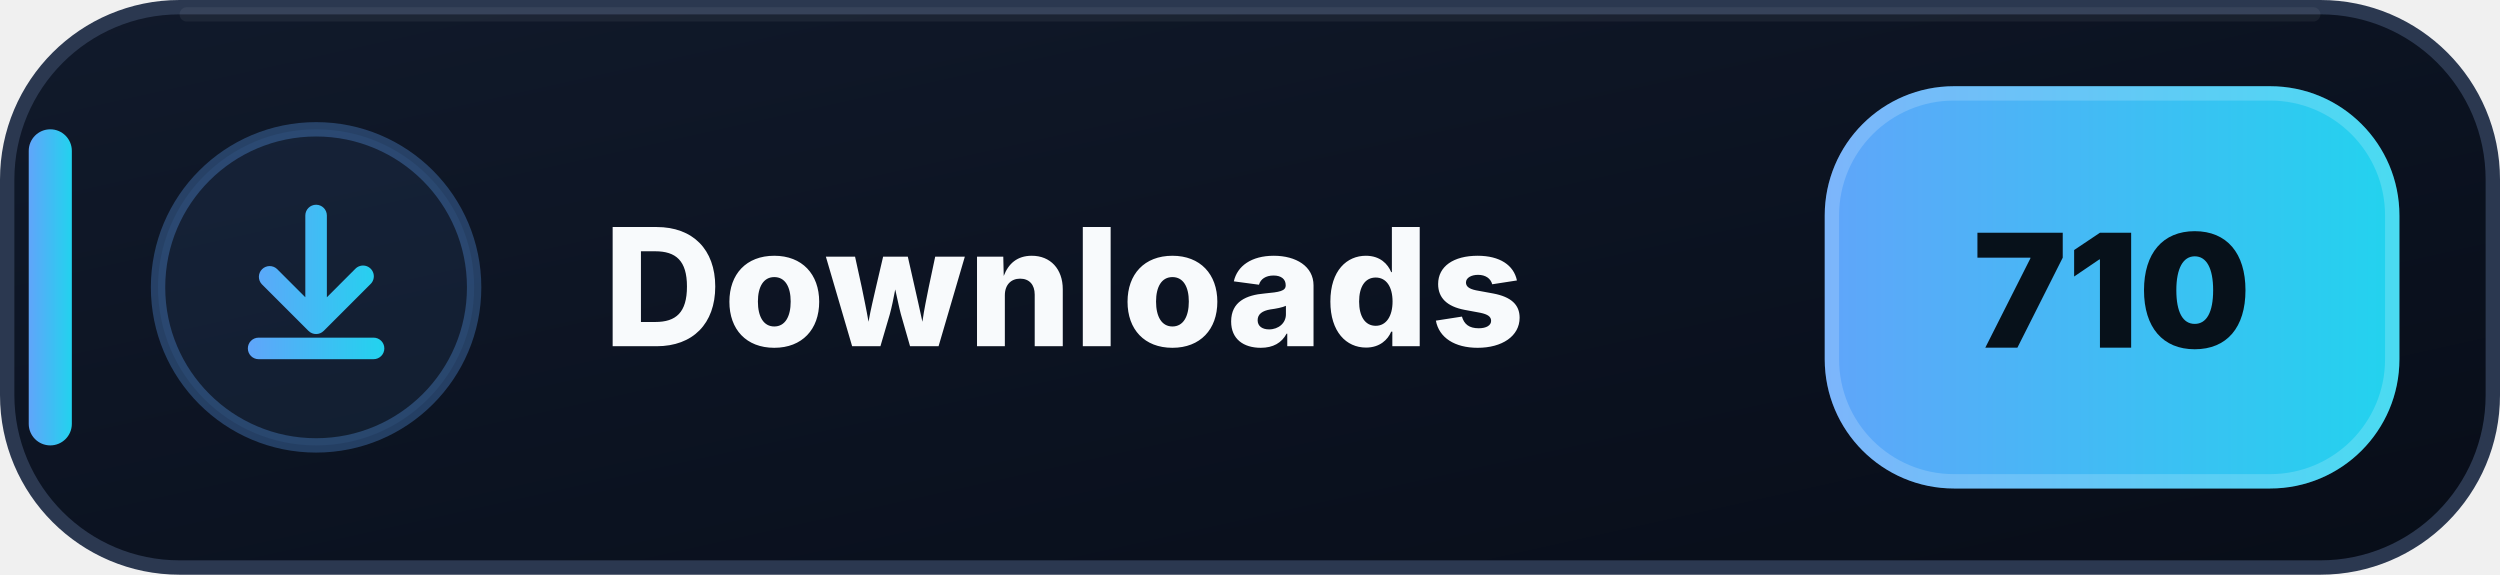
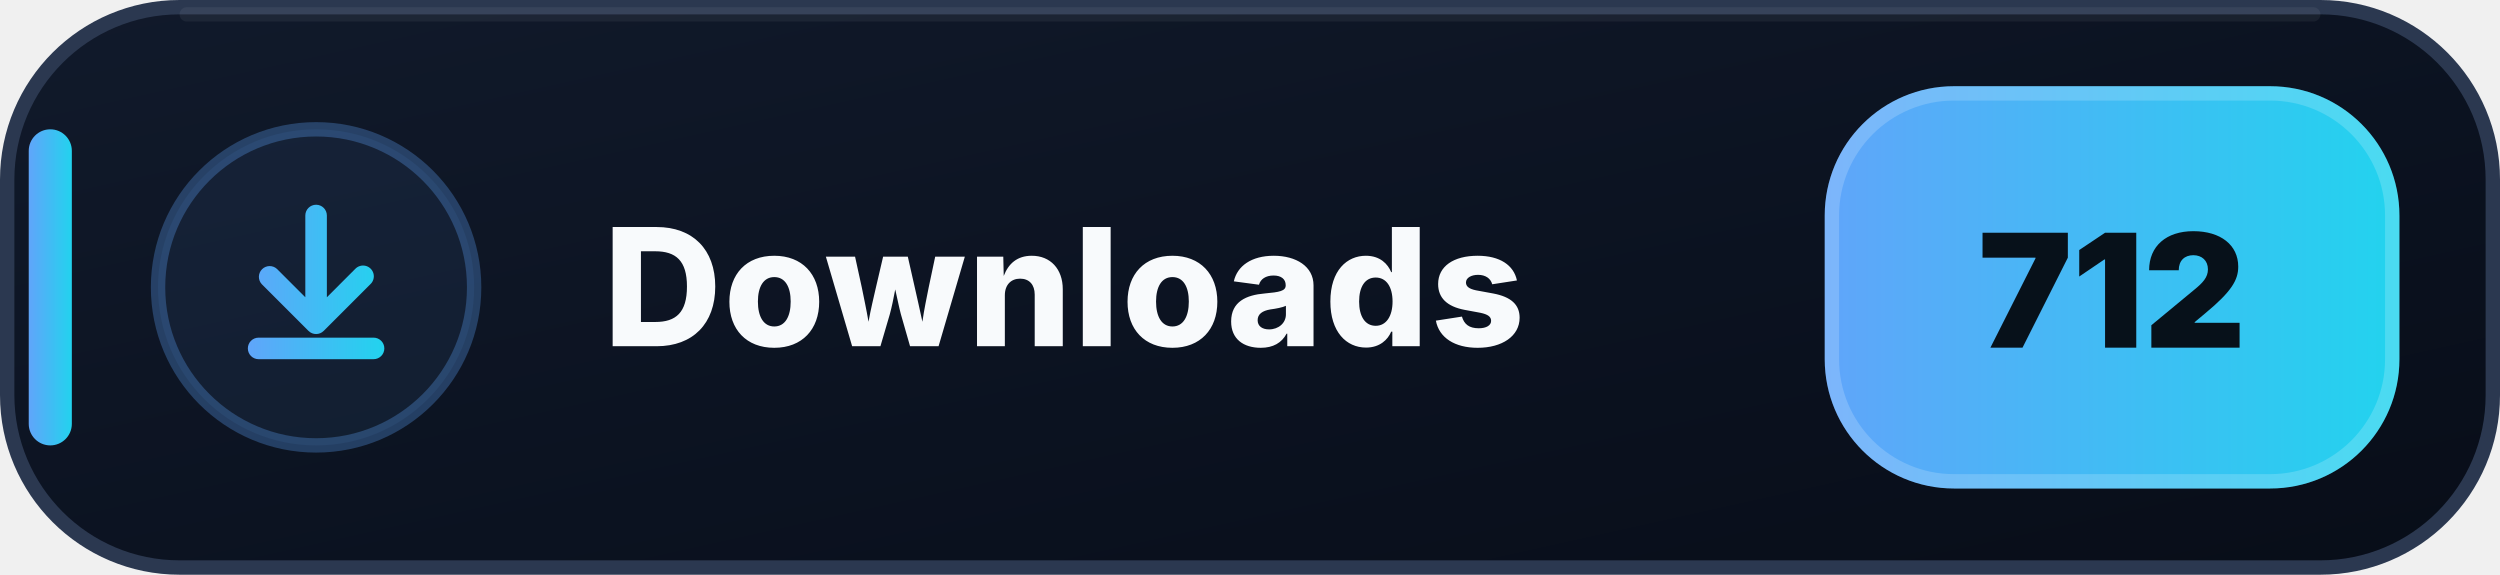
- <svg xmlns="http://www.w3.org/2000/svg" width="174" height="40" viewBox="0 0 174 40" role="img" aria-label="Downloads: 710">
+ <svg xmlns="http://www.w3.org/2000/svg" width="174" height="40" viewBox="0 0 174 40" role="img" aria-label="Downloads: 712">
  <defs>
    <linearGradient id="downloads-bg" x1="0" y1="0" x2="1" y2="1">
      <stop offset="0" stop-color="#111A2B" />
      <stop offset=".58" stop-color="#0B1220" />
      <stop offset="1" stop-color="#080D18" />
    </linearGradient>
    <linearGradient id="downloads-accent" x1="0" y1="0" x2="1" y2="0">
      <stop offset="0" stop-color="#60A5FA" />
      <stop offset="1" stop-color="#22D3EE" />
    </linearGradient>
  </defs>
  <rect x=".5" y=".5" width="173" height="39" rx="12" fill="url(#downloads-bg)" stroke="#2B3850" />
  <path d="M13 1h148" stroke="#FFFFFF" stroke-opacity=".055" stroke-linecap="round" />
  <rect x="2" y="9" width="3" height="22" rx="1.5" fill="url(#downloads-accent)" />
  <circle cx="22" cy="20" r="11" fill="#60A5FA" fill-opacity=".075" stroke="#60A5FA" stroke-opacity=".3" />
  <g transform="translate(14 12)" fill="url(#downloads-accent)">
    <path d="M8 2.25a.75.75 0 0 1 .75.75v5.69l1.97-1.97a.75.75 0 1 1 1.06 1.06l-3.25 3.25a.75.75 0 0 1-1.06 0L4.22 7.78a.75.75 0 0 1 1.06-1.06l1.97 1.97V3A.75.75 0 0 1 8 2.25Zm-4.75 10a.75.75 0 0 1 .75-.75h8a.75.75 0 0 1 0 1.5H4a.75.75 0 0 1-.75-.75Z" />
  </g>
  <text x="42" y="24.1" fill="#F8FAFC" font-family="Segoe UI,Inter,Arial,sans-serif" font-size="11.4" font-weight="800" letter-spacing=".12">Downloads</text>
  <rect x="127" y="6" width="40" height="28" rx="9" fill="url(#downloads-accent)" />
  <rect x="127.5" y="6.5" width="39" height="27" rx="8.5" fill="none" stroke="#FFFFFF" stroke-opacity=".18" />
-   <text x="147" y="24.2" text-anchor="middle" fill="#07111A" font-family="Segoe UI,Inter,Arial,sans-serif" font-size="11" font-weight="900">710</text>
+   <text x="147" y="24.2" text-anchor="middle" fill="#07111A" font-family="Segoe UI,Inter,Arial,sans-serif" font-size="11" font-weight="900">712</text>
</svg>
